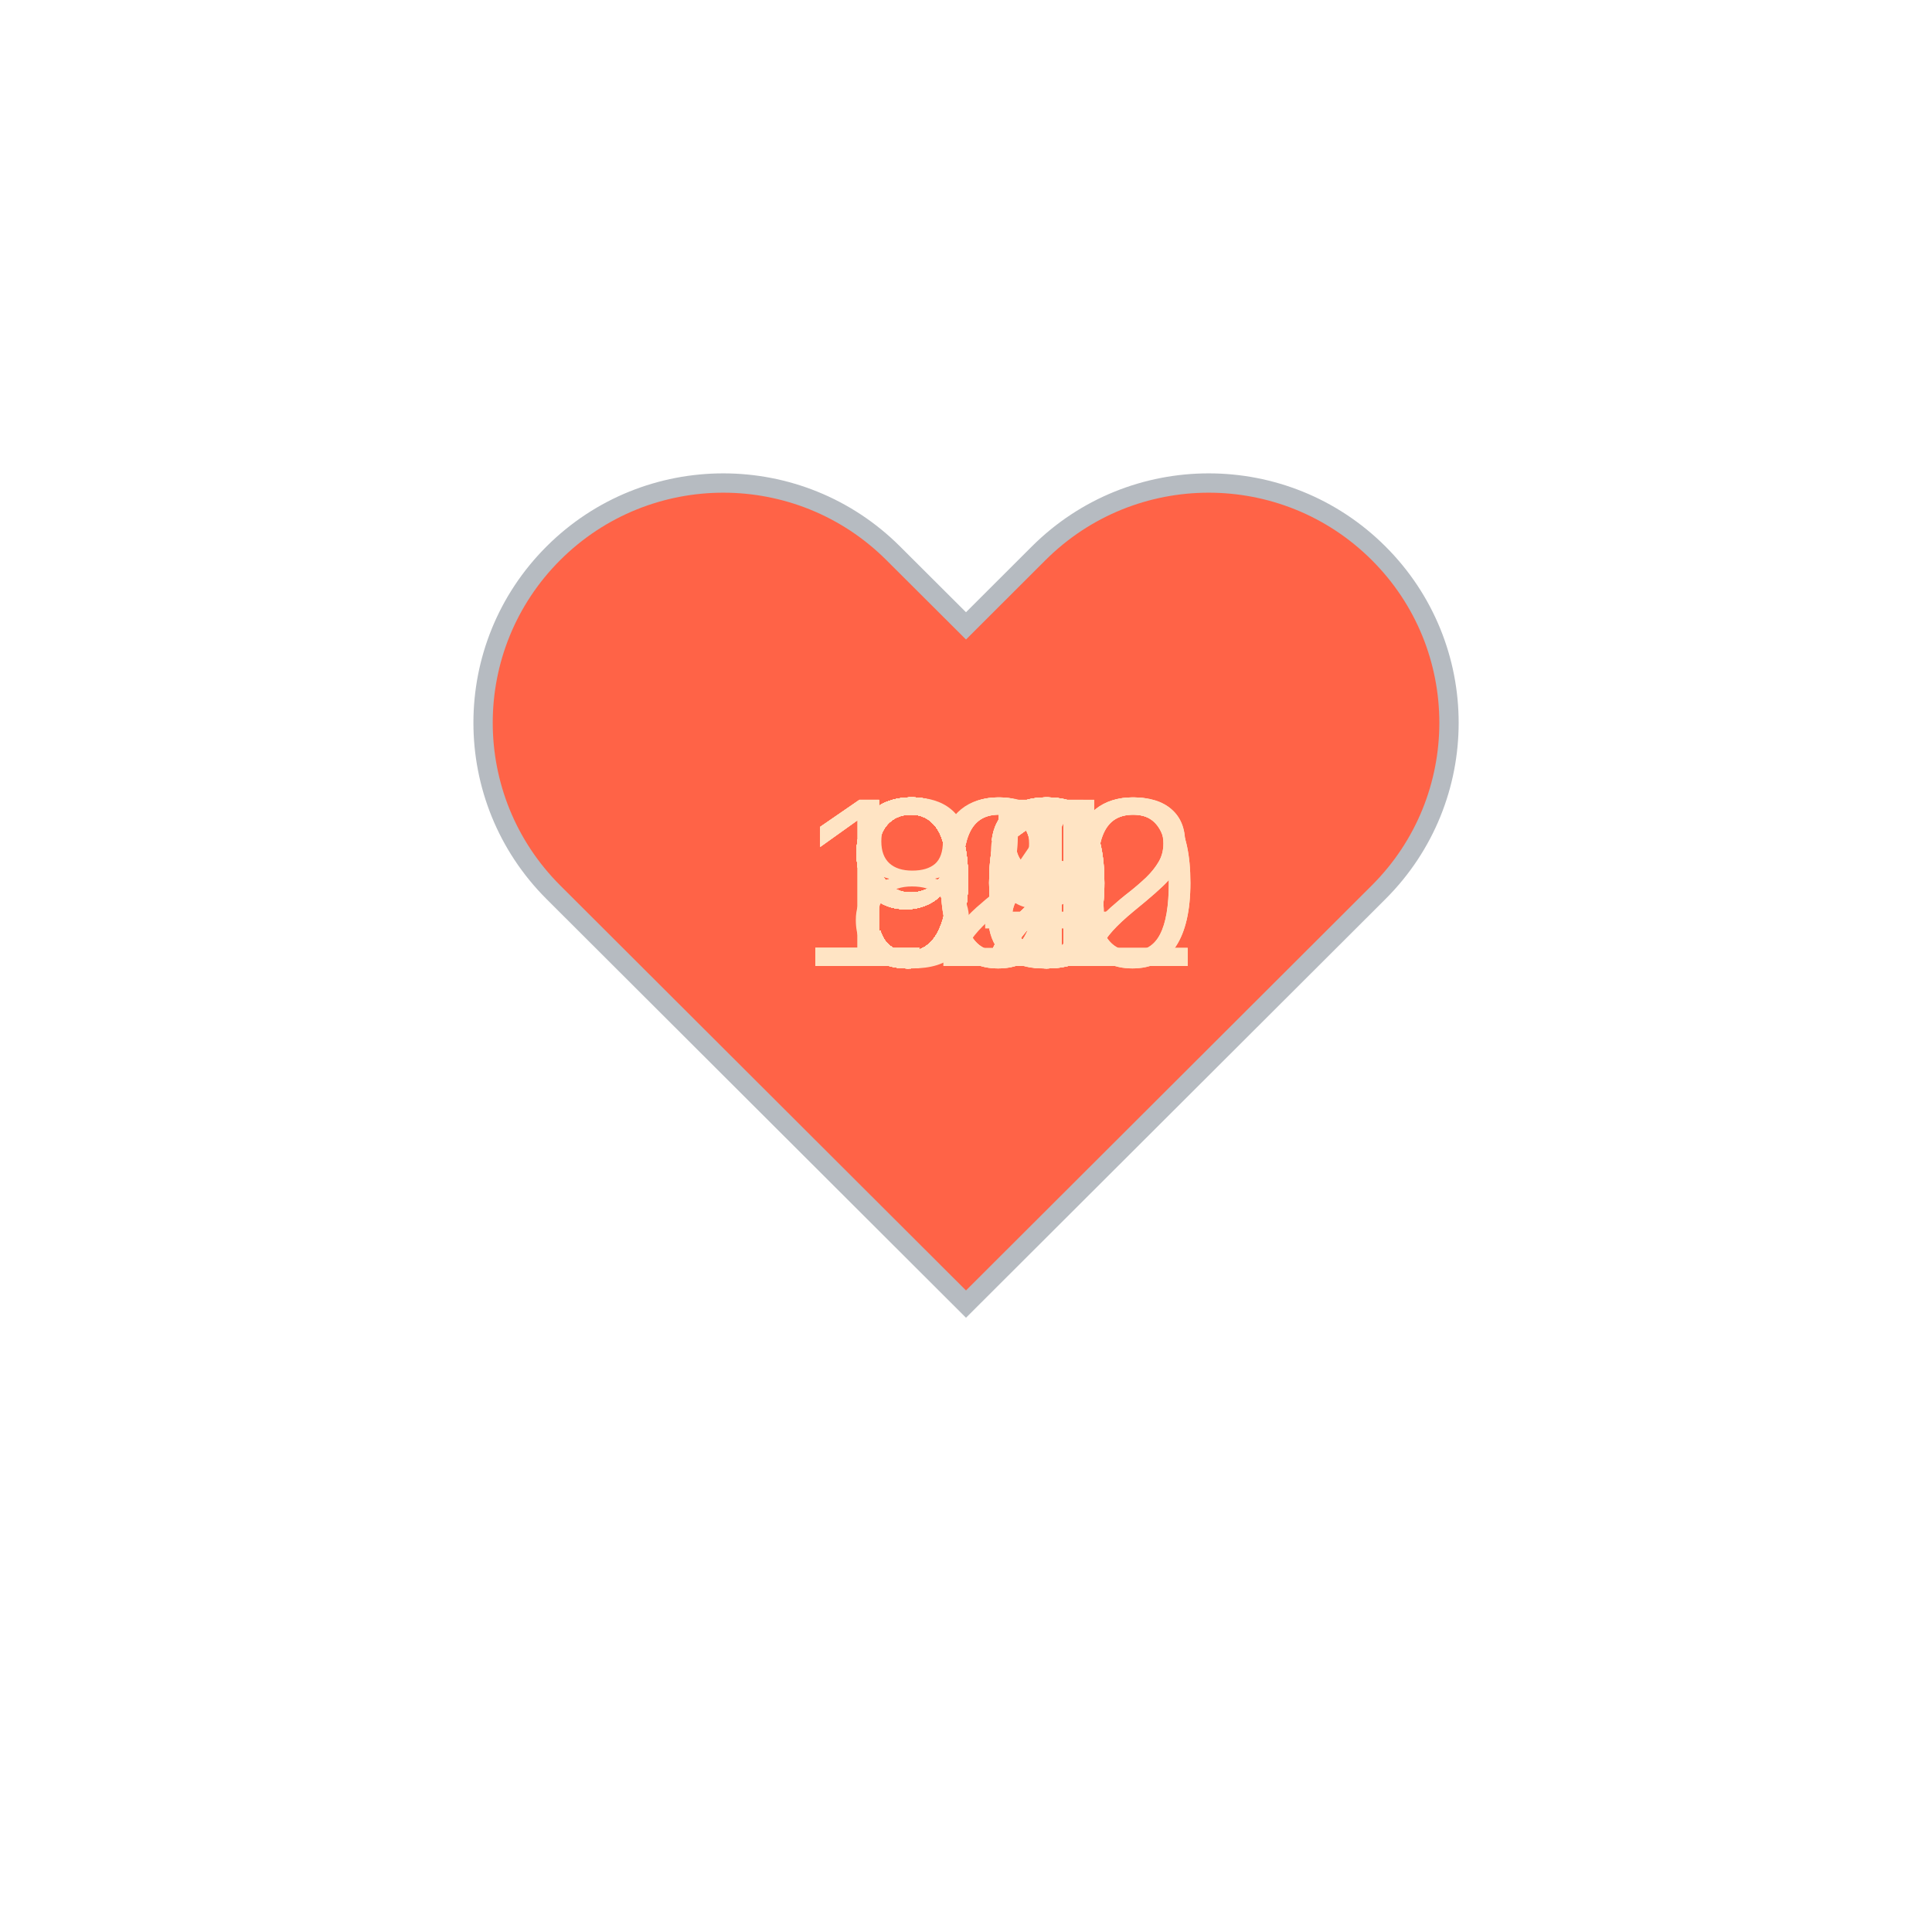
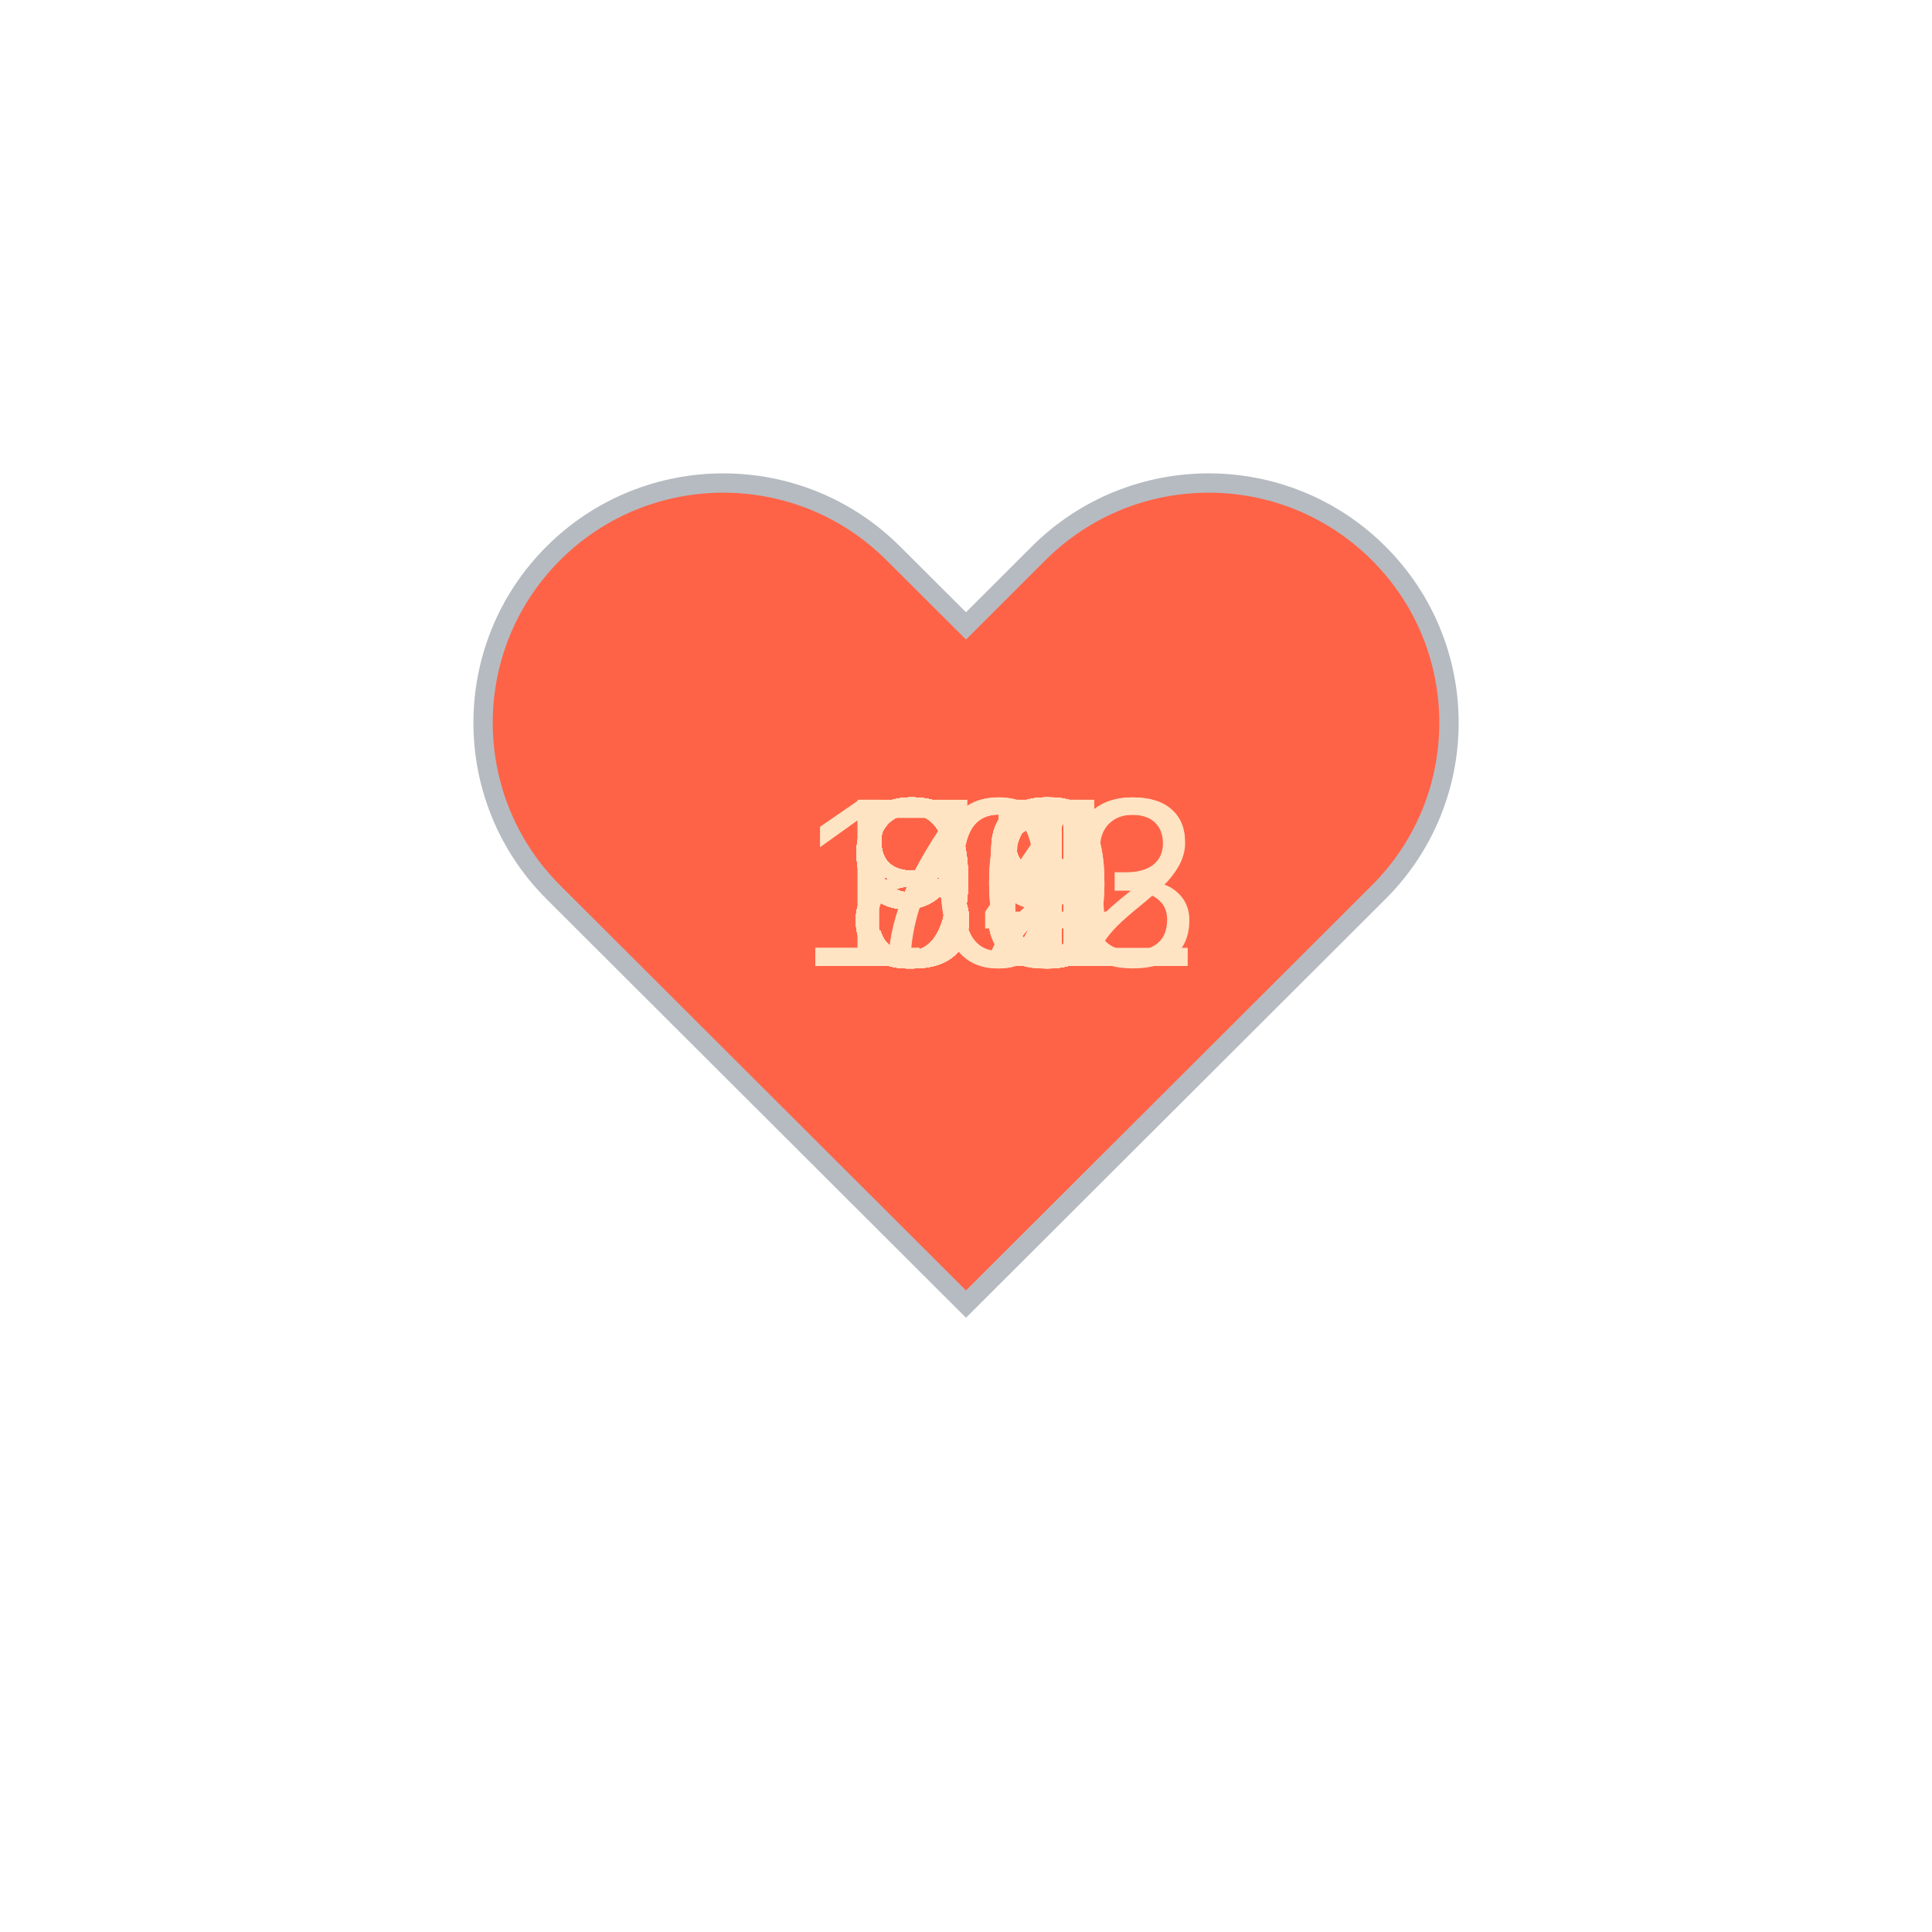
<svg xmlns="http://www.w3.org/2000/svg" baseProfile="full" height="150" version="1.1" viewBox="0,0,200,200" width="150">
  <defs />
  <g transform="translate(100 100)">
    <path d="M92.71,7.27L92.71,7.27c-9.71-9.69-25.46-9.69-35.18,0L50,14.79l-7.54-7.52C32.75-2.42,17-2.42,7.29,7.27v0 c-9.71,9.69-9.71,25.41,0,35.1L50,85l42.71-42.63C102.43,32.68,102.43,16.96,92.71,7.27z" fill="tomato" stroke="#B6BBC1" stroke-width="2" transform="translate(-50 -50)" />
    <animateTransform additive="sum" attributeName="transform" dur="1.2s" repeatCount="indefinite" type="scale" values="1; 1.5; 1.25; 1.5; 1.5; 1;" />
-     <text fill="bisque" style="font-size:25px; font-family:Arial" transform="translate(-17.5 0)">102<animate attributeName="visibility" dur="36.0s" keyTimes="0;0.03;0.07;0.1;0.13;0.17;0.2;0.23;0.27;0.3;0.33;0.37;0.4;0.43;0.47;0.5;0.53;0.57;0.6;0.63;0.67;0.7;0.73;0.77;0.8;0.83;0.87;0.9;0.93;0.97;1.0" repeatCount="indefinite" values="visible;hidden;hidden;hidden;hidden;hidden;hidden;hidden;hidden;hidden;hidden;hidden;hidden;hidden;hidden;hidden;hidden;hidden;hidden;hidden;hidden;hidden;hidden;hidden;hidden;hidden;hidden;hidden;hidden;hidden;hidden" />
+     <text fill="bisque" style="font-size:25px; font-family:Arial" transform="translate(-12.5 0)">98<animate attributeName="visibility" dur="36.0s" keyTimes="0;0.03;0.07;0.1;0.13;0.17;0.2;0.23;0.27;0.3;0.33;0.37;0.4;0.43;0.47;0.5;0.53;0.57;0.6;0.63;0.67;0.7;0.73;0.77;0.8;0.83;0.87;0.9;0.93;0.97;1.0" repeatCount="indefinite" values="visible;hidden;hidden;hidden;hidden;hidden;hidden;hidden;hidden;hidden;hidden;hidden;hidden;hidden;hidden;hidden;hidden;hidden;hidden;hidden;hidden;hidden;hidden;hidden;hidden;hidden;hidden;hidden;hidden;hidden;hidden" />
    </text>
-     <text fill="bisque" style="font-size:25px; font-family:Arial" transform="translate(-17.5 0)">100<animate attributeName="visibility" dur="36.0s" keyTimes="0;0.03;0.07;0.1;0.13;0.17;0.2;0.23;0.27;0.3;0.33;0.37;0.4;0.43;0.47;0.5;0.53;0.57;0.6;0.63;0.67;0.7;0.73;0.77;0.8;0.83;0.87;0.9;0.93;0.97;1.0" repeatCount="indefinite" values="hidden;visible;hidden;hidden;hidden;hidden;hidden;hidden;hidden;hidden;hidden;hidden;hidden;hidden;hidden;hidden;hidden;hidden;hidden;hidden;hidden;hidden;hidden;hidden;hidden;hidden;hidden;hidden;hidden;hidden;hidden" />
+     <text fill="bisque" style="font-size:25px; font-family:Arial" transform="translate(-12.5 0)">96<animate attributeName="visibility" dur="36.0s" keyTimes="0;0.03;0.07;0.1;0.13;0.17;0.2;0.23;0.27;0.3;0.33;0.37;0.4;0.43;0.47;0.5;0.53;0.57;0.6;0.63;0.67;0.7;0.73;0.77;0.8;0.83;0.87;0.9;0.93;0.97;1.0" repeatCount="indefinite" values="hidden;visible;hidden;hidden;hidden;hidden;hidden;hidden;hidden;hidden;hidden;hidden;hidden;hidden;hidden;hidden;hidden;hidden;hidden;hidden;hidden;hidden;hidden;hidden;hidden;hidden;hidden;hidden;hidden;hidden;hidden" />
    </text>
-     <text fill="bisque" style="font-size:25px; font-family:Arial" transform="translate(-12.5 0)">99<animate attributeName="visibility" dur="36.0s" keyTimes="0;0.03;0.07;0.1;0.13;0.17;0.2;0.23;0.27;0.3;0.33;0.37;0.4;0.43;0.47;0.5;0.53;0.57;0.6;0.63;0.67;0.7;0.73;0.77;0.8;0.83;0.87;0.9;0.93;0.97;1.0" repeatCount="indefinite" values="hidden;hidden;visible;hidden;hidden;hidden;hidden;hidden;hidden;hidden;hidden;hidden;hidden;hidden;hidden;hidden;hidden;hidden;hidden;hidden;hidden;hidden;hidden;hidden;hidden;hidden;hidden;hidden;hidden;hidden;hidden" />
+     <text fill="bisque" style="font-size:25px; font-family:Arial" transform="translate(-17.5 0)">103<animate attributeName="visibility" dur="36.0s" keyTimes="0;0.03;0.07;0.1;0.13;0.17;0.2;0.23;0.27;0.3;0.33;0.37;0.4;0.43;0.47;0.5;0.53;0.57;0.6;0.63;0.67;0.7;0.73;0.77;0.8;0.83;0.87;0.9;0.93;0.97;1.0" repeatCount="indefinite" values="hidden;hidden;visible;hidden;hidden;hidden;hidden;hidden;hidden;hidden;hidden;hidden;hidden;hidden;hidden;hidden;hidden;hidden;hidden;hidden;hidden;hidden;hidden;hidden;hidden;hidden;hidden;hidden;hidden;hidden;hidden" />
    </text>
    <text fill="bisque" style="font-size:25px; font-family:Arial" transform="translate(-12.5 0)">95<animate attributeName="visibility" dur="36.0s" keyTimes="0;0.03;0.07;0.1;0.13;0.17;0.2;0.23;0.27;0.3;0.33;0.37;0.4;0.43;0.47;0.5;0.53;0.57;0.6;0.63;0.67;0.7;0.73;0.77;0.8;0.83;0.87;0.9;0.93;0.97;1.0" repeatCount="indefinite" values="hidden;hidden;hidden;visible;hidden;hidden;hidden;hidden;hidden;hidden;hidden;hidden;hidden;hidden;hidden;hidden;hidden;hidden;hidden;hidden;hidden;hidden;hidden;hidden;hidden;hidden;hidden;hidden;hidden;hidden;hidden" />
    </text>
-     <text fill="bisque" style="font-size:25px; font-family:Arial" transform="translate(-12.5 0)">90<animate attributeName="visibility" dur="36.0s" keyTimes="0;0.03;0.07;0.1;0.13;0.17;0.2;0.23;0.27;0.3;0.33;0.37;0.4;0.43;0.47;0.5;0.53;0.57;0.6;0.63;0.67;0.7;0.73;0.77;0.8;0.83;0.87;0.9;0.93;0.97;1.0" repeatCount="indefinite" values="hidden;hidden;hidden;hidden;visible;hidden;hidden;hidden;hidden;hidden;hidden;hidden;hidden;hidden;hidden;hidden;hidden;hidden;hidden;hidden;hidden;hidden;hidden;hidden;hidden;hidden;hidden;hidden;hidden;hidden;hidden" />
+     <text fill="bisque" style="font-size:25px; font-family:Arial" transform="translate(-12.5 0)">94<animate attributeName="visibility" dur="36.0s" keyTimes="0;0.03;0.07;0.1;0.13;0.17;0.2;0.23;0.27;0.3;0.33;0.37;0.4;0.43;0.47;0.5;0.53;0.57;0.6;0.63;0.67;0.7;0.73;0.77;0.8;0.83;0.87;0.9;0.93;0.97;1.0" repeatCount="indefinite" values="hidden;hidden;hidden;hidden;visible;hidden;hidden;hidden;hidden;hidden;hidden;hidden;hidden;hidden;hidden;hidden;hidden;hidden;hidden;hidden;hidden;hidden;hidden;hidden;hidden;hidden;hidden;hidden;hidden;hidden;hidden" />
    </text>
-     <text fill="bisque" style="font-size:25px; font-family:Arial" transform="translate(-12.5 0)">94<animate attributeName="visibility" dur="36.0s" keyTimes="0;0.03;0.07;0.1;0.13;0.17;0.2;0.23;0.27;0.3;0.33;0.37;0.4;0.43;0.47;0.5;0.53;0.57;0.6;0.63;0.67;0.7;0.73;0.77;0.8;0.83;0.87;0.9;0.93;0.97;1.0" repeatCount="indefinite" values="hidden;hidden;hidden;hidden;hidden;visible;hidden;hidden;hidden;hidden;hidden;hidden;hidden;hidden;hidden;hidden;hidden;hidden;hidden;hidden;hidden;hidden;hidden;hidden;hidden;hidden;hidden;hidden;hidden;hidden;hidden" />
+     <text fill="bisque" style="font-size:25px; font-family:Arial" transform="translate(-12.5 0)">85<animate attributeName="visibility" dur="36.0s" keyTimes="0;0.03;0.07;0.1;0.13;0.17;0.2;0.23;0.27;0.3;0.33;0.37;0.4;0.43;0.47;0.5;0.53;0.57;0.6;0.63;0.67;0.7;0.73;0.77;0.8;0.83;0.87;0.9;0.93;0.97;1.0" repeatCount="indefinite" values="hidden;hidden;hidden;hidden;hidden;visible;hidden;hidden;hidden;hidden;hidden;hidden;hidden;hidden;hidden;hidden;hidden;hidden;hidden;hidden;hidden;hidden;hidden;hidden;hidden;hidden;hidden;hidden;hidden;hidden;hidden" />
    </text>
-     <text fill="bisque" style="font-size:25px; font-family:Arial" transform="translate(-12.5 0)">92<animate attributeName="visibility" dur="36.0s" keyTimes="0;0.03;0.07;0.1;0.13;0.17;0.2;0.23;0.27;0.3;0.33;0.37;0.4;0.43;0.47;0.5;0.53;0.57;0.6;0.63;0.67;0.7;0.73;0.77;0.8;0.83;0.87;0.9;0.93;0.97;1.0" repeatCount="indefinite" values="hidden;hidden;hidden;hidden;hidden;hidden;visible;hidden;hidden;hidden;hidden;hidden;hidden;hidden;hidden;hidden;hidden;hidden;hidden;hidden;hidden;hidden;hidden;hidden;hidden;hidden;hidden;hidden;hidden;hidden;hidden" />
+     <text fill="bisque" style="font-size:25px; font-family:Arial" transform="translate(-12.5 0)">86<animate attributeName="visibility" dur="36.0s" keyTimes="0;0.03;0.07;0.1;0.13;0.17;0.2;0.23;0.27;0.3;0.33;0.37;0.4;0.43;0.47;0.5;0.53;0.57;0.6;0.63;0.67;0.7;0.73;0.77;0.8;0.83;0.87;0.9;0.93;0.97;1.0" repeatCount="indefinite" values="hidden;hidden;hidden;hidden;hidden;hidden;visible;hidden;hidden;hidden;hidden;hidden;hidden;hidden;hidden;hidden;hidden;hidden;hidden;hidden;hidden;hidden;hidden;hidden;hidden;hidden;hidden;hidden;hidden;hidden;hidden" />
    </text>
-     <text fill="bisque" style="font-size:25px; font-family:Arial" transform="translate(-12.5 0)">92<animate attributeName="visibility" dur="36.0s" keyTimes="0;0.03;0.07;0.1;0.13;0.17;0.2;0.23;0.27;0.3;0.33;0.37;0.4;0.43;0.47;0.5;0.53;0.57;0.6;0.63;0.67;0.7;0.73;0.77;0.8;0.83;0.87;0.9;0.93;0.97;1.0" repeatCount="indefinite" values="hidden;hidden;hidden;hidden;hidden;hidden;hidden;visible;hidden;hidden;hidden;hidden;hidden;hidden;hidden;hidden;hidden;hidden;hidden;hidden;hidden;hidden;hidden;hidden;hidden;hidden;hidden;hidden;hidden;hidden;hidden" />
+     <text fill="bisque" style="font-size:25px; font-family:Arial" transform="translate(-12.5 0)">83<animate attributeName="visibility" dur="36.0s" keyTimes="0;0.03;0.07;0.1;0.13;0.17;0.2;0.23;0.27;0.3;0.33;0.37;0.4;0.43;0.47;0.5;0.53;0.57;0.6;0.63;0.67;0.7;0.73;0.77;0.8;0.83;0.87;0.9;0.93;0.97;1.0" repeatCount="indefinite" values="hidden;hidden;hidden;hidden;hidden;hidden;hidden;visible;hidden;hidden;hidden;hidden;hidden;hidden;hidden;hidden;hidden;hidden;hidden;hidden;hidden;hidden;hidden;hidden;hidden;hidden;hidden;hidden;hidden;hidden;hidden" />
    </text>
-     <text fill="bisque" style="font-size:25px; font-family:Arial" transform="translate(-12.5 0)">91<animate attributeName="visibility" dur="36.0s" keyTimes="0;0.03;0.07;0.1;0.13;0.17;0.2;0.23;0.27;0.3;0.33;0.37;0.4;0.43;0.47;0.5;0.53;0.57;0.6;0.63;0.67;0.7;0.73;0.77;0.8;0.83;0.87;0.9;0.93;0.97;1.0" repeatCount="indefinite" values="hidden;hidden;hidden;hidden;hidden;hidden;hidden;hidden;visible;hidden;hidden;hidden;hidden;hidden;hidden;hidden;hidden;hidden;hidden;hidden;hidden;hidden;hidden;hidden;hidden;hidden;hidden;hidden;hidden;hidden;hidden" />
+     <text fill="bisque" style="font-size:25px; font-family:Arial" transform="translate(-12.5 0)">83<animate attributeName="visibility" dur="36.0s" keyTimes="0;0.03;0.07;0.1;0.13;0.17;0.2;0.23;0.27;0.3;0.33;0.37;0.4;0.43;0.47;0.5;0.53;0.57;0.6;0.63;0.67;0.7;0.73;0.77;0.8;0.83;0.87;0.9;0.93;0.97;1.0" repeatCount="indefinite" values="hidden;hidden;hidden;hidden;hidden;hidden;hidden;hidden;visible;hidden;hidden;hidden;hidden;hidden;hidden;hidden;hidden;hidden;hidden;hidden;hidden;hidden;hidden;hidden;hidden;hidden;hidden;hidden;hidden;hidden;hidden" />
    </text>
-     <text fill="bisque" style="font-size:25px; font-family:Arial" transform="translate(-12.5 0)">92<animate attributeName="visibility" dur="36.0s" keyTimes="0;0.03;0.07;0.1;0.13;0.17;0.2;0.23;0.27;0.3;0.33;0.37;0.4;0.43;0.47;0.5;0.53;0.57;0.6;0.63;0.67;0.7;0.73;0.77;0.8;0.83;0.87;0.9;0.93;0.97;1.0" repeatCount="indefinite" values="hidden;hidden;hidden;hidden;hidden;hidden;hidden;hidden;hidden;visible;hidden;hidden;hidden;hidden;hidden;hidden;hidden;hidden;hidden;hidden;hidden;hidden;hidden;hidden;hidden;hidden;hidden;hidden;hidden;hidden;hidden" />
+     <text fill="bisque" style="font-size:25px; font-family:Arial" transform="translate(-12.5 0)">82<animate attributeName="visibility" dur="36.0s" keyTimes="0;0.03;0.07;0.1;0.13;0.17;0.2;0.23;0.27;0.3;0.33;0.37;0.4;0.43;0.47;0.5;0.53;0.57;0.6;0.63;0.67;0.7;0.73;0.77;0.8;0.83;0.87;0.9;0.93;0.97;1.0" repeatCount="indefinite" values="hidden;hidden;hidden;hidden;hidden;hidden;hidden;hidden;hidden;visible;hidden;hidden;hidden;hidden;hidden;hidden;hidden;hidden;hidden;hidden;hidden;hidden;hidden;hidden;hidden;hidden;hidden;hidden;hidden;hidden;hidden" />
    </text>
-     <text fill="bisque" style="font-size:25px; font-family:Arial" transform="translate(-12.5 0)">91<animate attributeName="visibility" dur="36.0s" keyTimes="0;0.03;0.07;0.1;0.13;0.17;0.2;0.23;0.27;0.3;0.33;0.37;0.4;0.43;0.47;0.5;0.53;0.57;0.6;0.63;0.67;0.7;0.73;0.77;0.8;0.83;0.87;0.9;0.93;0.97;1.0" repeatCount="indefinite" values="hidden;hidden;hidden;hidden;hidden;hidden;hidden;hidden;hidden;hidden;visible;hidden;hidden;hidden;hidden;hidden;hidden;hidden;hidden;hidden;hidden;hidden;hidden;hidden;hidden;hidden;hidden;hidden;hidden;hidden;hidden" />
+     <text fill="bisque" style="font-size:25px; font-family:Arial" transform="translate(-12.5 0)">81<animate attributeName="visibility" dur="36.0s" keyTimes="0;0.03;0.07;0.1;0.13;0.17;0.2;0.23;0.27;0.3;0.33;0.37;0.4;0.43;0.47;0.5;0.53;0.57;0.6;0.63;0.67;0.7;0.73;0.77;0.8;0.83;0.87;0.9;0.93;0.97;1.0" repeatCount="indefinite" values="hidden;hidden;hidden;hidden;hidden;hidden;hidden;hidden;hidden;hidden;visible;hidden;hidden;hidden;hidden;hidden;hidden;hidden;hidden;hidden;hidden;hidden;hidden;hidden;hidden;hidden;hidden;hidden;hidden;hidden;hidden" />
    </text>
-     <text fill="bisque" style="font-size:25px; font-family:Arial" transform="translate(-12.5 0)">91<animate attributeName="visibility" dur="36.0s" keyTimes="0;0.03;0.07;0.1;0.13;0.17;0.2;0.23;0.27;0.3;0.33;0.37;0.4;0.43;0.47;0.5;0.53;0.57;0.6;0.63;0.67;0.7;0.73;0.77;0.8;0.83;0.87;0.9;0.93;0.97;1.0" repeatCount="indefinite" values="hidden;hidden;hidden;hidden;hidden;hidden;hidden;hidden;hidden;hidden;hidden;visible;hidden;hidden;hidden;hidden;hidden;hidden;hidden;hidden;hidden;hidden;hidden;hidden;hidden;hidden;hidden;hidden;hidden;hidden;hidden" />
+     <text fill="bisque" style="font-size:25px; font-family:Arial" transform="translate(-12.5 0)">80<animate attributeName="visibility" dur="36.0s" keyTimes="0;0.03;0.07;0.1;0.13;0.17;0.2;0.23;0.27;0.3;0.33;0.37;0.4;0.43;0.47;0.5;0.53;0.57;0.6;0.63;0.67;0.7;0.73;0.77;0.8;0.83;0.87;0.9;0.93;0.97;1.0" repeatCount="indefinite" values="hidden;hidden;hidden;hidden;hidden;hidden;hidden;hidden;hidden;hidden;hidden;visible;hidden;hidden;hidden;hidden;hidden;hidden;hidden;hidden;hidden;hidden;hidden;hidden;hidden;hidden;hidden;hidden;hidden;hidden;hidden" />
    </text>
-     <text fill="bisque" style="font-size:25px; font-family:Arial" transform="translate(-12.5 0)">90<animate attributeName="visibility" dur="36.0s" keyTimes="0;0.03;0.07;0.1;0.13;0.17;0.2;0.23;0.27;0.3;0.33;0.37;0.4;0.43;0.47;0.5;0.53;0.57;0.6;0.63;0.67;0.7;0.73;0.77;0.8;0.83;0.87;0.9;0.93;0.97;1.0" repeatCount="indefinite" values="hidden;hidden;hidden;hidden;hidden;hidden;hidden;hidden;hidden;hidden;hidden;hidden;visible;hidden;hidden;hidden;hidden;hidden;hidden;hidden;hidden;hidden;hidden;hidden;hidden;hidden;hidden;hidden;hidden;hidden;hidden" />
+     <text fill="bisque" style="font-size:25px; font-family:Arial" transform="translate(-12.5 0)">82<animate attributeName="visibility" dur="36.0s" keyTimes="0;0.03;0.07;0.1;0.13;0.17;0.2;0.23;0.27;0.3;0.33;0.37;0.4;0.43;0.47;0.5;0.53;0.57;0.6;0.63;0.67;0.7;0.73;0.77;0.8;0.83;0.87;0.9;0.93;0.97;1.0" repeatCount="indefinite" values="hidden;hidden;hidden;hidden;hidden;hidden;hidden;hidden;hidden;hidden;hidden;hidden;visible;hidden;hidden;hidden;hidden;hidden;hidden;hidden;hidden;hidden;hidden;hidden;hidden;hidden;hidden;hidden;hidden;hidden;hidden" />
    </text>
-     <text fill="bisque" style="font-size:25px; font-family:Arial" transform="translate(-12.5 0)">91<animate attributeName="visibility" dur="36.0s" keyTimes="0;0.03;0.07;0.1;0.13;0.17;0.2;0.23;0.27;0.3;0.33;0.37;0.4;0.43;0.47;0.5;0.53;0.57;0.6;0.63;0.67;0.7;0.73;0.77;0.8;0.83;0.87;0.9;0.93;0.97;1.0" repeatCount="indefinite" values="hidden;hidden;hidden;hidden;hidden;hidden;hidden;hidden;hidden;hidden;hidden;hidden;hidden;visible;hidden;hidden;hidden;hidden;hidden;hidden;hidden;hidden;hidden;hidden;hidden;hidden;hidden;hidden;hidden;hidden;hidden" />
+     <text fill="bisque" style="font-size:25px; font-family:Arial" transform="translate(-12.5 0)">79<animate attributeName="visibility" dur="36.0s" keyTimes="0;0.03;0.07;0.1;0.13;0.17;0.2;0.23;0.27;0.3;0.33;0.37;0.4;0.43;0.47;0.5;0.53;0.57;0.6;0.63;0.67;0.7;0.73;0.77;0.8;0.83;0.87;0.9;0.93;0.97;1.0" repeatCount="indefinite" values="hidden;hidden;hidden;hidden;hidden;hidden;hidden;hidden;hidden;hidden;hidden;hidden;hidden;visible;hidden;hidden;hidden;hidden;hidden;hidden;hidden;hidden;hidden;hidden;hidden;hidden;hidden;hidden;hidden;hidden;hidden" />
    </text>
-     <text fill="bisque" style="font-size:25px; font-family:Arial" transform="translate(-12.5 0)">88<animate attributeName="visibility" dur="36.0s" keyTimes="0;0.03;0.07;0.1;0.13;0.17;0.2;0.23;0.27;0.3;0.33;0.37;0.4;0.43;0.47;0.5;0.53;0.57;0.6;0.63;0.67;0.7;0.73;0.77;0.8;0.83;0.87;0.9;0.93;0.97;1.0" repeatCount="indefinite" values="hidden;hidden;hidden;hidden;hidden;hidden;hidden;hidden;hidden;hidden;hidden;hidden;hidden;hidden;visible;hidden;hidden;hidden;hidden;hidden;hidden;hidden;hidden;hidden;hidden;hidden;hidden;hidden;hidden;hidden;hidden" />
+     <text fill="bisque" style="font-size:25px; font-family:Arial" transform="translate(-12.5 0)">81<animate attributeName="visibility" dur="36.0s" keyTimes="0;0.03;0.07;0.1;0.13;0.17;0.2;0.23;0.27;0.3;0.33;0.37;0.4;0.43;0.47;0.5;0.53;0.57;0.6;0.63;0.67;0.7;0.73;0.77;0.8;0.83;0.87;0.9;0.93;0.97;1.0" repeatCount="indefinite" values="hidden;hidden;hidden;hidden;hidden;hidden;hidden;hidden;hidden;hidden;hidden;hidden;hidden;hidden;visible;hidden;hidden;hidden;hidden;hidden;hidden;hidden;hidden;hidden;hidden;hidden;hidden;hidden;hidden;hidden;hidden" />
    </text>
-     <text fill="bisque" style="font-size:25px; font-family:Arial" transform="translate(-12.5 0)">92<animate attributeName="visibility" dur="36.0s" keyTimes="0;0.03;0.07;0.1;0.13;0.17;0.2;0.23;0.27;0.3;0.33;0.37;0.4;0.43;0.47;0.5;0.53;0.57;0.6;0.63;0.67;0.7;0.73;0.77;0.8;0.83;0.87;0.9;0.93;0.97;1.0" repeatCount="indefinite" values="hidden;hidden;hidden;hidden;hidden;hidden;hidden;hidden;hidden;hidden;hidden;hidden;hidden;hidden;hidden;visible;hidden;hidden;hidden;hidden;hidden;hidden;hidden;hidden;hidden;hidden;hidden;hidden;hidden;hidden;hidden" />
+     <text fill="bisque" style="font-size:25px; font-family:Arial" transform="translate(-12.5 0)">86<animate attributeName="visibility" dur="36.0s" keyTimes="0;0.03;0.07;0.1;0.13;0.17;0.2;0.23;0.27;0.3;0.33;0.37;0.4;0.43;0.47;0.5;0.53;0.57;0.6;0.63;0.67;0.7;0.73;0.77;0.8;0.83;0.87;0.9;0.93;0.97;1.0" repeatCount="indefinite" values="hidden;hidden;hidden;hidden;hidden;hidden;hidden;hidden;hidden;hidden;hidden;hidden;hidden;hidden;hidden;visible;hidden;hidden;hidden;hidden;hidden;hidden;hidden;hidden;hidden;hidden;hidden;hidden;hidden;hidden;hidden" />
    </text>
    <text fill="bisque" style="font-size:25px; font-family:Arial" transform="translate(-12.5 0)">93<animate attributeName="visibility" dur="36.0s" keyTimes="0;0.03;0.07;0.1;0.13;0.17;0.2;0.23;0.27;0.3;0.33;0.37;0.4;0.43;0.47;0.5;0.53;0.57;0.6;0.63;0.67;0.7;0.73;0.77;0.8;0.83;0.87;0.9;0.93;0.97;1.0" repeatCount="indefinite" values="hidden;hidden;hidden;hidden;hidden;hidden;hidden;hidden;hidden;hidden;hidden;hidden;hidden;hidden;hidden;hidden;visible;hidden;hidden;hidden;hidden;hidden;hidden;hidden;hidden;hidden;hidden;hidden;hidden;hidden;hidden" />
    </text>
-     <text fill="bisque" style="font-size:25px; font-family:Arial" transform="translate(-12.5 0)">93<animate attributeName="visibility" dur="36.0s" keyTimes="0;0.03;0.07;0.1;0.13;0.17;0.2;0.23;0.27;0.3;0.33;0.37;0.4;0.43;0.47;0.5;0.53;0.57;0.6;0.63;0.67;0.7;0.73;0.77;0.8;0.83;0.87;0.9;0.93;0.97;1.0" repeatCount="indefinite" values="hidden;hidden;hidden;hidden;hidden;hidden;hidden;hidden;hidden;hidden;hidden;hidden;hidden;hidden;hidden;hidden;hidden;visible;hidden;hidden;hidden;hidden;hidden;hidden;hidden;hidden;hidden;hidden;hidden;hidden;hidden" />
+     <text fill="bisque" style="font-size:25px; font-family:Arial" transform="translate(-12.5 0)">92<animate attributeName="visibility" dur="36.0s" keyTimes="0;0.03;0.07;0.1;0.13;0.17;0.2;0.23;0.27;0.3;0.33;0.37;0.4;0.43;0.47;0.5;0.53;0.57;0.6;0.63;0.67;0.7;0.73;0.77;0.8;0.83;0.87;0.9;0.93;0.97;1.0" repeatCount="indefinite" values="hidden;hidden;hidden;hidden;hidden;hidden;hidden;hidden;hidden;hidden;hidden;hidden;hidden;hidden;hidden;hidden;hidden;visible;hidden;hidden;hidden;hidden;hidden;hidden;hidden;hidden;hidden;hidden;hidden;hidden;hidden" />
    </text>
-     <text fill="bisque" style="font-size:25px; font-family:Arial" transform="translate(-12.5 0)">92<animate attributeName="visibility" dur="36.0s" keyTimes="0;0.03;0.07;0.1;0.13;0.17;0.2;0.23;0.27;0.3;0.33;0.37;0.4;0.43;0.47;0.5;0.53;0.57;0.6;0.63;0.67;0.7;0.73;0.77;0.8;0.83;0.87;0.9;0.93;0.97;1.0" repeatCount="indefinite" values="hidden;hidden;hidden;hidden;hidden;hidden;hidden;hidden;hidden;hidden;hidden;hidden;hidden;hidden;hidden;hidden;hidden;hidden;visible;hidden;hidden;hidden;hidden;hidden;hidden;hidden;hidden;hidden;hidden;hidden;hidden" />
+     <text fill="bisque" style="font-size:25px; font-family:Arial" transform="translate(-12.5 0)">90<animate attributeName="visibility" dur="36.0s" keyTimes="0;0.03;0.07;0.1;0.13;0.17;0.2;0.23;0.27;0.3;0.33;0.37;0.4;0.43;0.47;0.5;0.53;0.57;0.6;0.63;0.67;0.7;0.73;0.77;0.8;0.83;0.87;0.9;0.93;0.97;1.0" repeatCount="indefinite" values="hidden;hidden;hidden;hidden;hidden;hidden;hidden;hidden;hidden;hidden;hidden;hidden;hidden;hidden;hidden;hidden;hidden;hidden;visible;hidden;hidden;hidden;hidden;hidden;hidden;hidden;hidden;hidden;hidden;hidden;hidden" />
    </text>
-     <text fill="bisque" style="font-size:25px; font-family:Arial" transform="translate(-12.5 0)">93<animate attributeName="visibility" dur="36.0s" keyTimes="0;0.03;0.07;0.1;0.13;0.17;0.2;0.23;0.27;0.3;0.33;0.37;0.4;0.43;0.47;0.5;0.53;0.57;0.6;0.63;0.67;0.7;0.73;0.77;0.8;0.83;0.87;0.9;0.93;0.97;1.0" repeatCount="indefinite" values="hidden;hidden;hidden;hidden;hidden;hidden;hidden;hidden;hidden;hidden;hidden;hidden;hidden;hidden;hidden;hidden;hidden;hidden;hidden;visible;hidden;hidden;hidden;hidden;hidden;hidden;hidden;hidden;hidden;hidden;hidden" />
+     <text fill="bisque" style="font-size:25px; font-family:Arial" transform="translate(-12.5 0)">91<animate attributeName="visibility" dur="36.0s" keyTimes="0;0.03;0.07;0.1;0.13;0.17;0.2;0.23;0.27;0.3;0.33;0.37;0.4;0.43;0.47;0.5;0.53;0.57;0.6;0.63;0.67;0.7;0.73;0.77;0.8;0.83;0.87;0.9;0.93;0.97;1.0" repeatCount="indefinite" values="hidden;hidden;hidden;hidden;hidden;hidden;hidden;hidden;hidden;hidden;hidden;hidden;hidden;hidden;hidden;hidden;hidden;hidden;hidden;visible;hidden;hidden;hidden;hidden;hidden;hidden;hidden;hidden;hidden;hidden;hidden" />
    </text>
    <text fill="bisque" style="font-size:25px; font-family:Arial" transform="translate(-12.5 0)">91<animate attributeName="visibility" dur="36.0s" keyTimes="0;0.03;0.07;0.1;0.13;0.17;0.2;0.23;0.27;0.3;0.33;0.37;0.4;0.43;0.47;0.5;0.53;0.57;0.6;0.63;0.67;0.7;0.73;0.77;0.8;0.83;0.87;0.9;0.93;0.97;1.0" repeatCount="indefinite" values="hidden;hidden;hidden;hidden;hidden;hidden;hidden;hidden;hidden;hidden;hidden;hidden;hidden;hidden;hidden;hidden;hidden;hidden;hidden;hidden;visible;hidden;hidden;hidden;hidden;hidden;hidden;hidden;hidden;hidden;hidden" />
    </text>
-     <text fill="bisque" style="font-size:25px; font-family:Arial" transform="translate(-12.5 0)">90<animate attributeName="visibility" dur="36.0s" keyTimes="0;0.03;0.07;0.1;0.13;0.17;0.2;0.23;0.27;0.3;0.33;0.37;0.4;0.43;0.47;0.5;0.53;0.57;0.6;0.63;0.67;0.7;0.73;0.77;0.8;0.83;0.87;0.9;0.93;0.97;1.0" repeatCount="indefinite" values="hidden;hidden;hidden;hidden;hidden;hidden;hidden;hidden;hidden;hidden;hidden;hidden;hidden;hidden;hidden;hidden;hidden;hidden;hidden;hidden;hidden;visible;hidden;hidden;hidden;hidden;hidden;hidden;hidden;hidden;hidden" />
+     <text fill="bisque" style="font-size:25px; font-family:Arial" transform="translate(-12.5 0)">98<animate attributeName="visibility" dur="36.0s" keyTimes="0;0.03;0.07;0.1;0.13;0.17;0.2;0.23;0.27;0.3;0.33;0.37;0.4;0.43;0.47;0.5;0.53;0.57;0.6;0.63;0.67;0.7;0.73;0.77;0.8;0.83;0.87;0.9;0.93;0.97;1.0" repeatCount="indefinite" values="hidden;hidden;hidden;hidden;hidden;hidden;hidden;hidden;hidden;hidden;hidden;hidden;hidden;hidden;hidden;hidden;hidden;hidden;hidden;hidden;hidden;visible;hidden;hidden;hidden;hidden;hidden;hidden;hidden;hidden;hidden" />
    </text>
-     <text fill="bisque" style="font-size:25px; font-family:Arial" transform="translate(-12.5 0)">90<animate attributeName="visibility" dur="36.0s" keyTimes="0;0.03;0.07;0.1;0.13;0.17;0.2;0.23;0.27;0.3;0.33;0.37;0.4;0.43;0.47;0.5;0.53;0.57;0.6;0.63;0.67;0.7;0.73;0.77;0.8;0.83;0.87;0.9;0.93;0.97;1.0" repeatCount="indefinite" values="hidden;hidden;hidden;hidden;hidden;hidden;hidden;hidden;hidden;hidden;hidden;hidden;hidden;hidden;hidden;hidden;hidden;hidden;hidden;hidden;hidden;hidden;visible;hidden;hidden;hidden;hidden;hidden;hidden;hidden;hidden" />
+     <text fill="bisque" style="font-size:25px; font-family:Arial" transform="translate(-12.5 0)">96<animate attributeName="visibility" dur="36.0s" keyTimes="0;0.03;0.07;0.1;0.13;0.17;0.2;0.23;0.27;0.3;0.33;0.37;0.4;0.43;0.47;0.5;0.53;0.57;0.6;0.63;0.67;0.7;0.73;0.77;0.8;0.83;0.87;0.9;0.93;0.97;1.0" repeatCount="indefinite" values="hidden;hidden;hidden;hidden;hidden;hidden;hidden;hidden;hidden;hidden;hidden;hidden;hidden;hidden;hidden;hidden;hidden;hidden;hidden;hidden;hidden;hidden;visible;hidden;hidden;hidden;hidden;hidden;hidden;hidden;hidden" />
    </text>
-     <text fill="bisque" style="font-size:25px; font-family:Arial" transform="translate(-12.5 0)">98<animate attributeName="visibility" dur="36.0s" keyTimes="0;0.03;0.07;0.1;0.13;0.17;0.2;0.23;0.27;0.3;0.33;0.37;0.4;0.43;0.47;0.5;0.53;0.57;0.6;0.63;0.67;0.7;0.73;0.77;0.8;0.83;0.87;0.9;0.93;0.97;1.0" repeatCount="indefinite" values="hidden;hidden;hidden;hidden;hidden;hidden;hidden;hidden;hidden;hidden;hidden;hidden;hidden;hidden;hidden;hidden;hidden;hidden;hidden;hidden;hidden;hidden;hidden;visible;hidden;hidden;hidden;hidden;hidden;hidden;hidden" />
+     <text fill="bisque" style="font-size:25px; font-family:Arial" transform="translate(-17.5 0)">102<animate attributeName="visibility" dur="36.0s" keyTimes="0;0.03;0.07;0.1;0.13;0.17;0.2;0.23;0.27;0.3;0.33;0.37;0.4;0.43;0.47;0.5;0.53;0.57;0.6;0.63;0.67;0.7;0.73;0.77;0.8;0.83;0.87;0.9;0.93;0.97;1.0" repeatCount="indefinite" values="hidden;hidden;hidden;hidden;hidden;hidden;hidden;hidden;hidden;hidden;hidden;hidden;hidden;hidden;hidden;hidden;hidden;hidden;hidden;hidden;hidden;hidden;hidden;visible;hidden;hidden;hidden;hidden;hidden;hidden;hidden" />
    </text>
-     <text fill="bisque" style="font-size:25px; font-family:Arial" transform="translate(-17.5 0)">122<animate attributeName="visibility" dur="36.0s" keyTimes="0;0.03;0.07;0.1;0.13;0.17;0.2;0.23;0.27;0.3;0.33;0.37;0.4;0.43;0.47;0.5;0.53;0.57;0.6;0.63;0.67;0.7;0.73;0.77;0.8;0.83;0.87;0.9;0.93;0.97;1.0" repeatCount="indefinite" values="hidden;hidden;hidden;hidden;hidden;hidden;hidden;hidden;hidden;hidden;hidden;hidden;hidden;hidden;hidden;hidden;hidden;hidden;hidden;hidden;hidden;hidden;hidden;hidden;visible;hidden;hidden;hidden;hidden;hidden;hidden" />
+     <text fill="bisque" style="font-size:25px; font-family:Arial" transform="translate(-12.5 0)">92<animate attributeName="visibility" dur="36.0s" keyTimes="0;0.03;0.07;0.1;0.13;0.17;0.2;0.23;0.27;0.3;0.33;0.37;0.4;0.43;0.47;0.5;0.53;0.57;0.6;0.63;0.67;0.7;0.73;0.77;0.8;0.83;0.87;0.9;0.93;0.97;1.0" repeatCount="indefinite" values="hidden;hidden;hidden;hidden;hidden;hidden;hidden;hidden;hidden;hidden;hidden;hidden;hidden;hidden;hidden;hidden;hidden;hidden;hidden;hidden;hidden;hidden;hidden;hidden;visible;hidden;hidden;hidden;hidden;hidden;hidden" />
    </text>
-     <text fill="bisque" style="font-size:25px; font-family:Arial" transform="translate(-17.5 0)">100<animate attributeName="visibility" dur="36.0s" keyTimes="0;0.03;0.07;0.1;0.13;0.17;0.2;0.23;0.27;0.3;0.33;0.37;0.4;0.43;0.47;0.5;0.53;0.57;0.6;0.63;0.67;0.7;0.73;0.77;0.8;0.83;0.87;0.9;0.93;0.97;1.0" repeatCount="indefinite" values="hidden;hidden;hidden;hidden;hidden;hidden;hidden;hidden;hidden;hidden;hidden;hidden;hidden;hidden;hidden;hidden;hidden;hidden;hidden;hidden;hidden;hidden;hidden;hidden;hidden;visible;hidden;hidden;hidden;hidden;hidden" />
+     <text fill="bisque" style="font-size:25px; font-family:Arial" transform="translate(-12.5 0)">88<animate attributeName="visibility" dur="36.0s" keyTimes="0;0.03;0.07;0.1;0.13;0.17;0.2;0.23;0.27;0.3;0.33;0.37;0.4;0.43;0.47;0.5;0.53;0.57;0.6;0.63;0.67;0.7;0.73;0.77;0.8;0.83;0.87;0.9;0.93;0.97;1.0" repeatCount="indefinite" values="hidden;hidden;hidden;hidden;hidden;hidden;hidden;hidden;hidden;hidden;hidden;hidden;hidden;hidden;hidden;hidden;hidden;hidden;hidden;hidden;hidden;hidden;hidden;hidden;hidden;visible;hidden;hidden;hidden;hidden;hidden" />
    </text>
-     <text fill="bisque" style="font-size:25px; font-family:Arial" transform="translate(-12.5 0)">95<animate attributeName="visibility" dur="36.0s" keyTimes="0;0.03;0.07;0.1;0.13;0.17;0.2;0.23;0.27;0.3;0.33;0.37;0.4;0.43;0.47;0.5;0.53;0.57;0.6;0.63;0.67;0.7;0.73;0.77;0.8;0.83;0.87;0.9;0.93;0.97;1.0" repeatCount="indefinite" values="hidden;hidden;hidden;hidden;hidden;hidden;hidden;hidden;hidden;hidden;hidden;hidden;hidden;hidden;hidden;hidden;hidden;hidden;hidden;hidden;hidden;hidden;hidden;hidden;hidden;hidden;visible;hidden;hidden;hidden;hidden" />
+     <text fill="bisque" style="font-size:25px; font-family:Arial" transform="translate(-12.5 0)">88<animate attributeName="visibility" dur="36.0s" keyTimes="0;0.03;0.07;0.1;0.13;0.17;0.2;0.23;0.27;0.3;0.33;0.37;0.4;0.43;0.47;0.5;0.53;0.57;0.6;0.63;0.67;0.7;0.73;0.77;0.8;0.83;0.87;0.9;0.93;0.97;1.0" repeatCount="indefinite" values="hidden;hidden;hidden;hidden;hidden;hidden;hidden;hidden;hidden;hidden;hidden;hidden;hidden;hidden;hidden;hidden;hidden;hidden;hidden;hidden;hidden;hidden;hidden;hidden;hidden;hidden;visible;hidden;hidden;hidden;hidden" />
    </text>
-     <text fill="bisque" style="font-size:25px; font-family:Arial" transform="translate(-12.5 0)">91<animate attributeName="visibility" dur="36.0s" keyTimes="0;0.03;0.07;0.1;0.13;0.17;0.2;0.23;0.27;0.3;0.33;0.37;0.4;0.43;0.47;0.5;0.53;0.57;0.6;0.63;0.67;0.7;0.73;0.77;0.8;0.83;0.87;0.9;0.93;0.97;1.0" repeatCount="indefinite" values="hidden;hidden;hidden;hidden;hidden;hidden;hidden;hidden;hidden;hidden;hidden;hidden;hidden;hidden;hidden;hidden;hidden;hidden;hidden;hidden;hidden;hidden;hidden;hidden;hidden;hidden;hidden;visible;hidden;hidden;hidden" />
+     <text fill="bisque" style="font-size:25px; font-family:Arial" transform="translate(-12.5 0)">89<animate attributeName="visibility" dur="36.0s" keyTimes="0;0.03;0.07;0.1;0.13;0.17;0.2;0.23;0.27;0.3;0.33;0.37;0.4;0.43;0.47;0.5;0.53;0.57;0.6;0.63;0.67;0.7;0.73;0.77;0.8;0.83;0.87;0.9;0.93;0.97;1.0" repeatCount="indefinite" values="hidden;hidden;hidden;hidden;hidden;hidden;hidden;hidden;hidden;hidden;hidden;hidden;hidden;hidden;hidden;hidden;hidden;hidden;hidden;hidden;hidden;hidden;hidden;hidden;hidden;hidden;hidden;visible;hidden;hidden;hidden" />
    </text>
    <text fill="bisque" style="font-size:25px; font-family:Arial" transform="translate(-12.5 0)">93<animate attributeName="visibility" dur="36.0s" keyTimes="0;0.03;0.07;0.1;0.13;0.17;0.2;0.23;0.27;0.3;0.33;0.37;0.4;0.43;0.47;0.5;0.53;0.57;0.6;0.63;0.67;0.7;0.73;0.77;0.8;0.83;0.87;0.9;0.93;0.97;1.0" repeatCount="indefinite" values="hidden;hidden;hidden;hidden;hidden;hidden;hidden;hidden;hidden;hidden;hidden;hidden;hidden;hidden;hidden;hidden;hidden;hidden;hidden;hidden;hidden;hidden;hidden;hidden;hidden;hidden;hidden;hidden;visible;hidden;hidden" />
    </text>
-     <text fill="bisque" style="font-size:25px; font-family:Arial" transform="translate(-12.5 0)">90<animate attributeName="visibility" dur="36.0s" keyTimes="0;0.03;0.07;0.1;0.13;0.17;0.2;0.23;0.27;0.3;0.33;0.37;0.4;0.43;0.47;0.5;0.53;0.57;0.6;0.63;0.67;0.7;0.73;0.77;0.8;0.83;0.87;0.9;0.93;0.97;1.0" repeatCount="indefinite" values="hidden;hidden;hidden;hidden;hidden;hidden;hidden;hidden;hidden;hidden;hidden;hidden;hidden;hidden;hidden;hidden;hidden;hidden;hidden;hidden;hidden;hidden;hidden;hidden;hidden;hidden;hidden;hidden;hidden;visible;hidden" />
+     <text fill="bisque" style="font-size:25px; font-family:Arial" transform="translate(-12.5 0)">92<animate attributeName="visibility" dur="36.0s" keyTimes="0;0.03;0.07;0.1;0.13;0.17;0.2;0.23;0.27;0.3;0.33;0.37;0.4;0.43;0.47;0.5;0.53;0.57;0.6;0.63;0.67;0.7;0.73;0.77;0.8;0.83;0.87;0.9;0.93;0.97;1.0" repeatCount="indefinite" values="hidden;hidden;hidden;hidden;hidden;hidden;hidden;hidden;hidden;hidden;hidden;hidden;hidden;hidden;hidden;hidden;hidden;hidden;hidden;hidden;hidden;hidden;hidden;hidden;hidden;hidden;hidden;hidden;hidden;visible;hidden" />
    </text>
  </g>
</svg>
